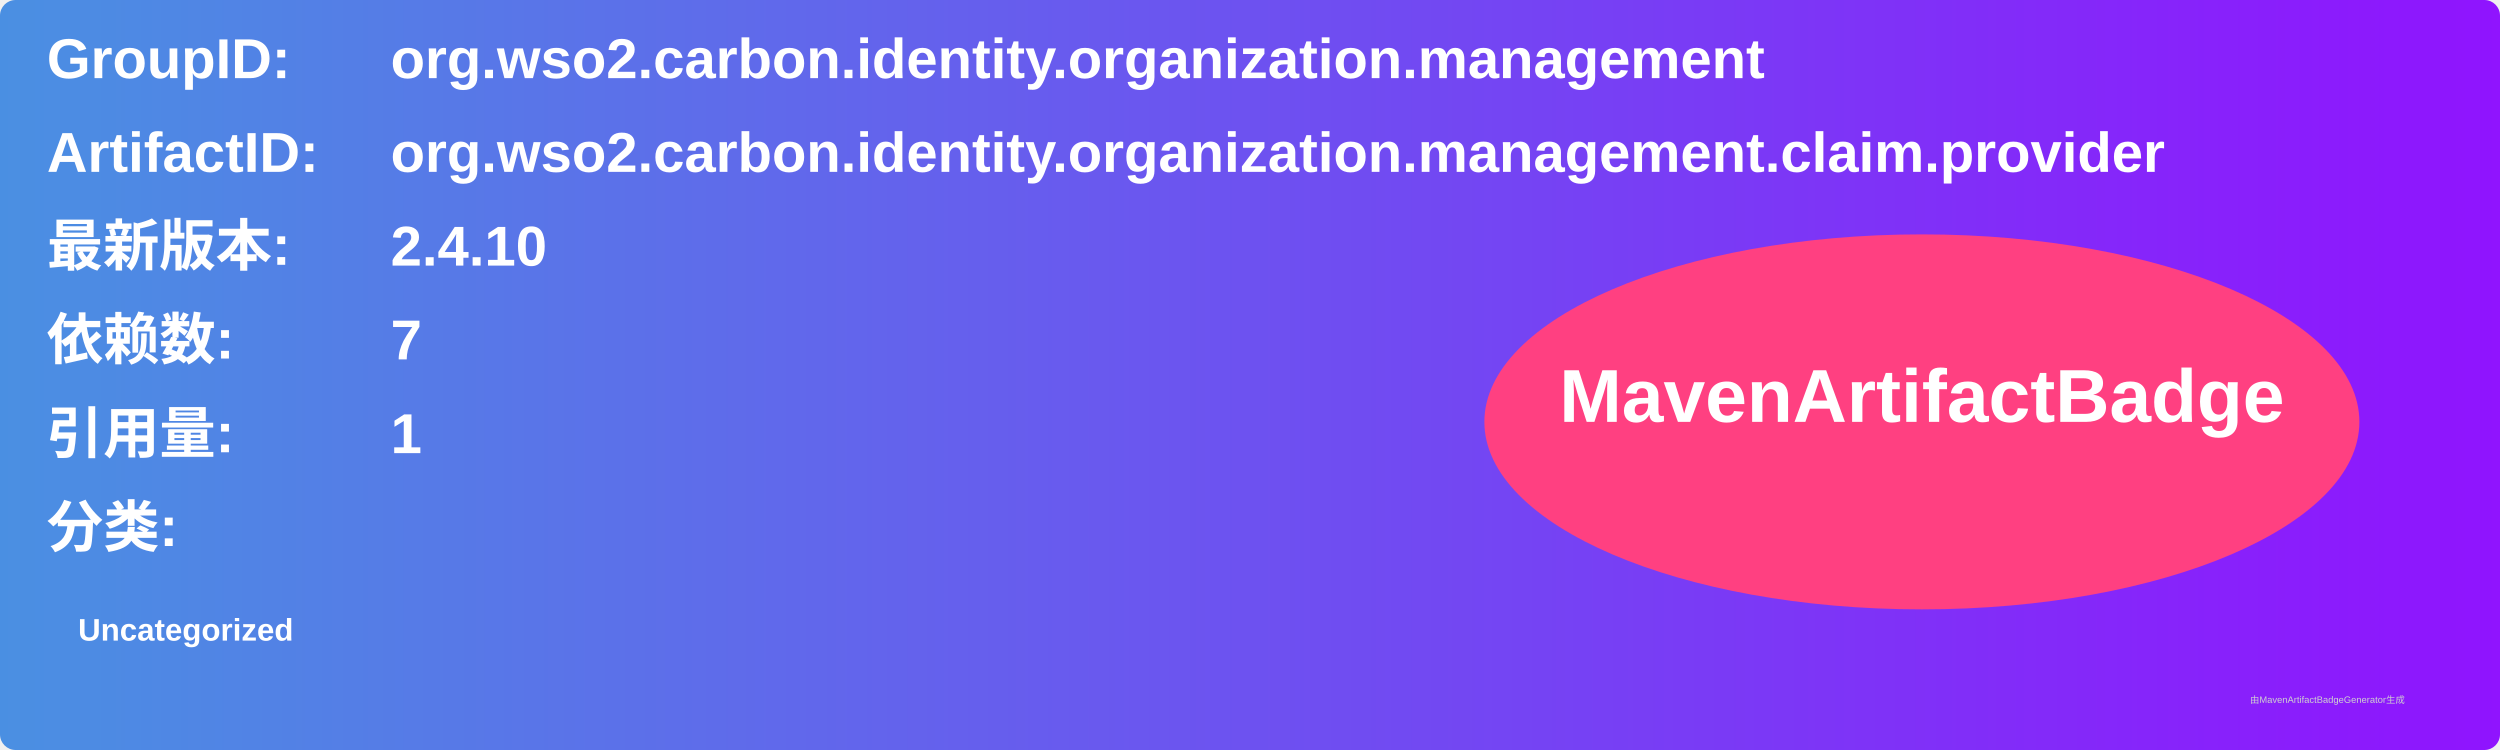
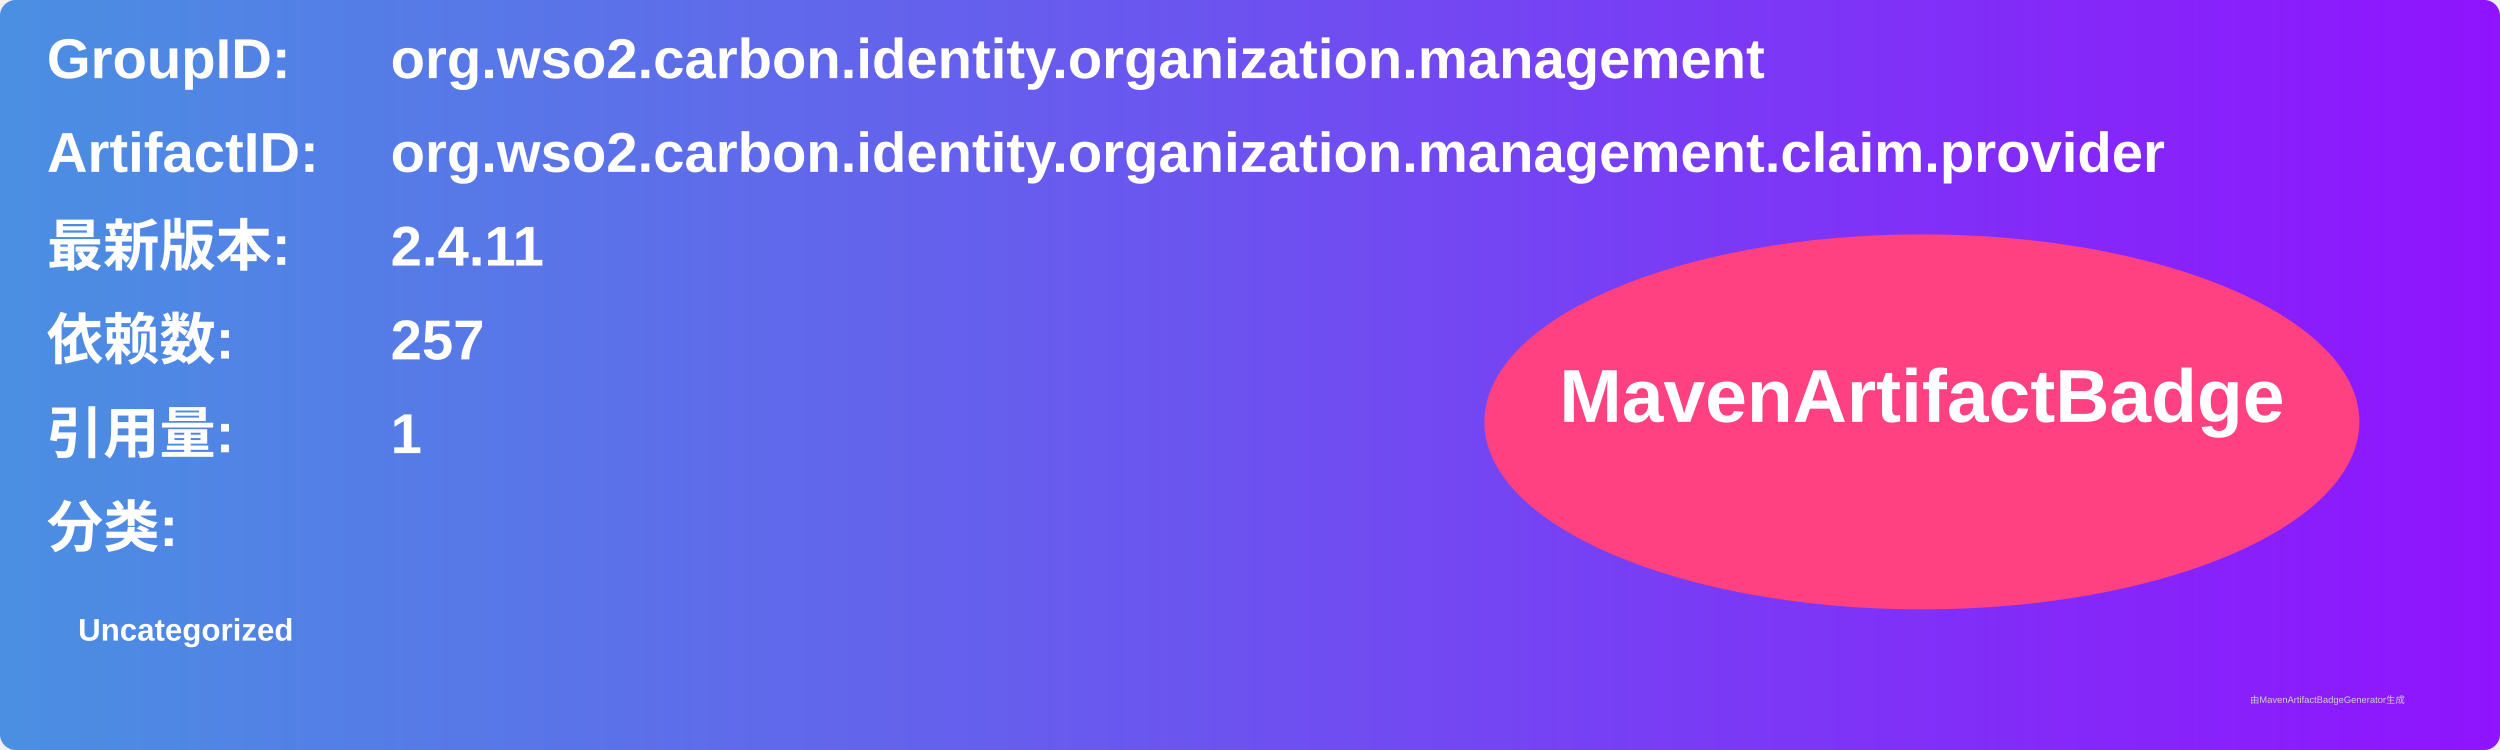
<svg xmlns="http://www.w3.org/2000/svg" width="800" height="240" viewBox="0 0 800 240">
  <linearGradient id="grad" x1="0%" y1="0%" x2="100%" y2="0%">
    <stop offset="0%" stop-color="#4a90e2" />
    <stop offset="100%" stop-color="#9013fe" />
  </linearGradient>
  <rect width="100%" height="100%" rx="5" ry="5" fill="url(#grad)" />
  <g transform="translate(15, 15)">
    <text x="0" y="10" font-family="Arial" font-size="18" fill="white" font-weight="bold" width="260">GroupID:</text>
    <text x="110" y="10" font-family="Arial" font-size="18" fill="white" font-weight="bold" width="460">org.wso2.carbon.identity.organization.management</text>
    <text x="0" y="40" font-family="Arial" font-size="18" fill="white" font-weight="bold" width="260">ArtifactID:</text>
    <text x="110" y="40" font-family="Arial" font-size="18" fill="white" font-weight="bold" width="460">org.wso2.carbon.identity.organization.management.claim.provider</text>
    <text x="0" y="70" font-family="Arial" font-size="18" fill="white" font-weight="bold">最新版本:</text>
    <text x="110" y="70" font-family="Arial" font-size="18" fill="white" font-weight="bold">
-       <tspan font-weight="bold">2.4.10</tspan>
+       <tspan font-weight="bold">2.4.11</tspan>
    </text>
    <text x="0" y="100" font-family="Arial" font-size="18" fill="white" font-weight="bold">依赖数: </text>
    <text x="110" y="100" font-family="Arial" font-size="18" fill="white">
-       <tspan font-weight="bold">7</tspan>
+       <tspan font-weight="bold">257</tspan>
    </text>
    <text x="0" y="130" font-family="Arial" font-size="18" fill="white" font-weight="bold">引用量: </text>
    <text x="110" y="130" font-family="Arial" font-size="18" fill="white">
      <tspan font-weight="bold">1</tspan>
    </text>
    <text x="0" y="160" font-family="Arial" font-size="18" fill="white" font-weight="bold">分类:</text>
    <text x="10" y="190" font-family="Arial" font-size="10" fill="white">
      <tspan font-weight="bold">Uncategorized</tspan>
    </text>
    <ellipse cx="600" cy="120" rx="140" ry="60" fill="#ff4081" />
    <text x="600" y="120" text-anchor="middle" font-family="Arial" font-size="24" fill="white" font-weight="bold">MavenArtifactBadge</text>
  </g>
  <text x="720" y="225" font-family="Arial" font-size="3" fill="#d0d0d0">由MavenArtifactBadgeGenerator生成</text>
</svg>
